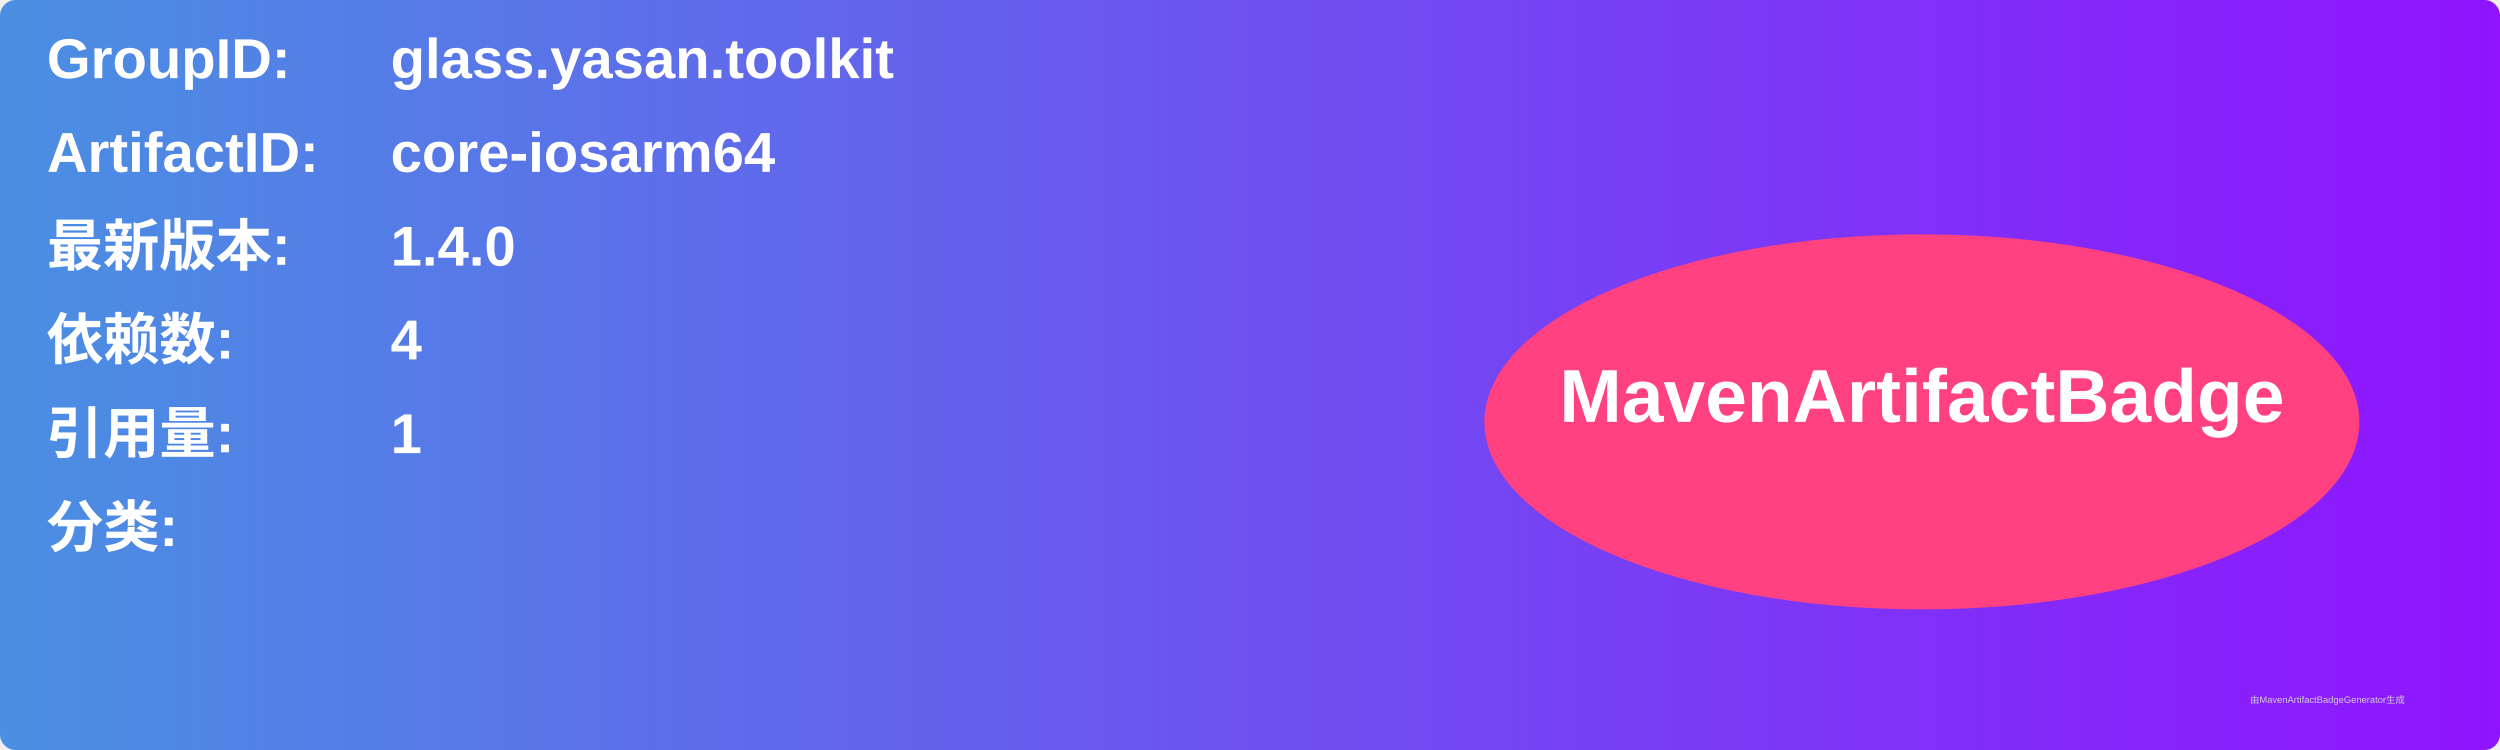
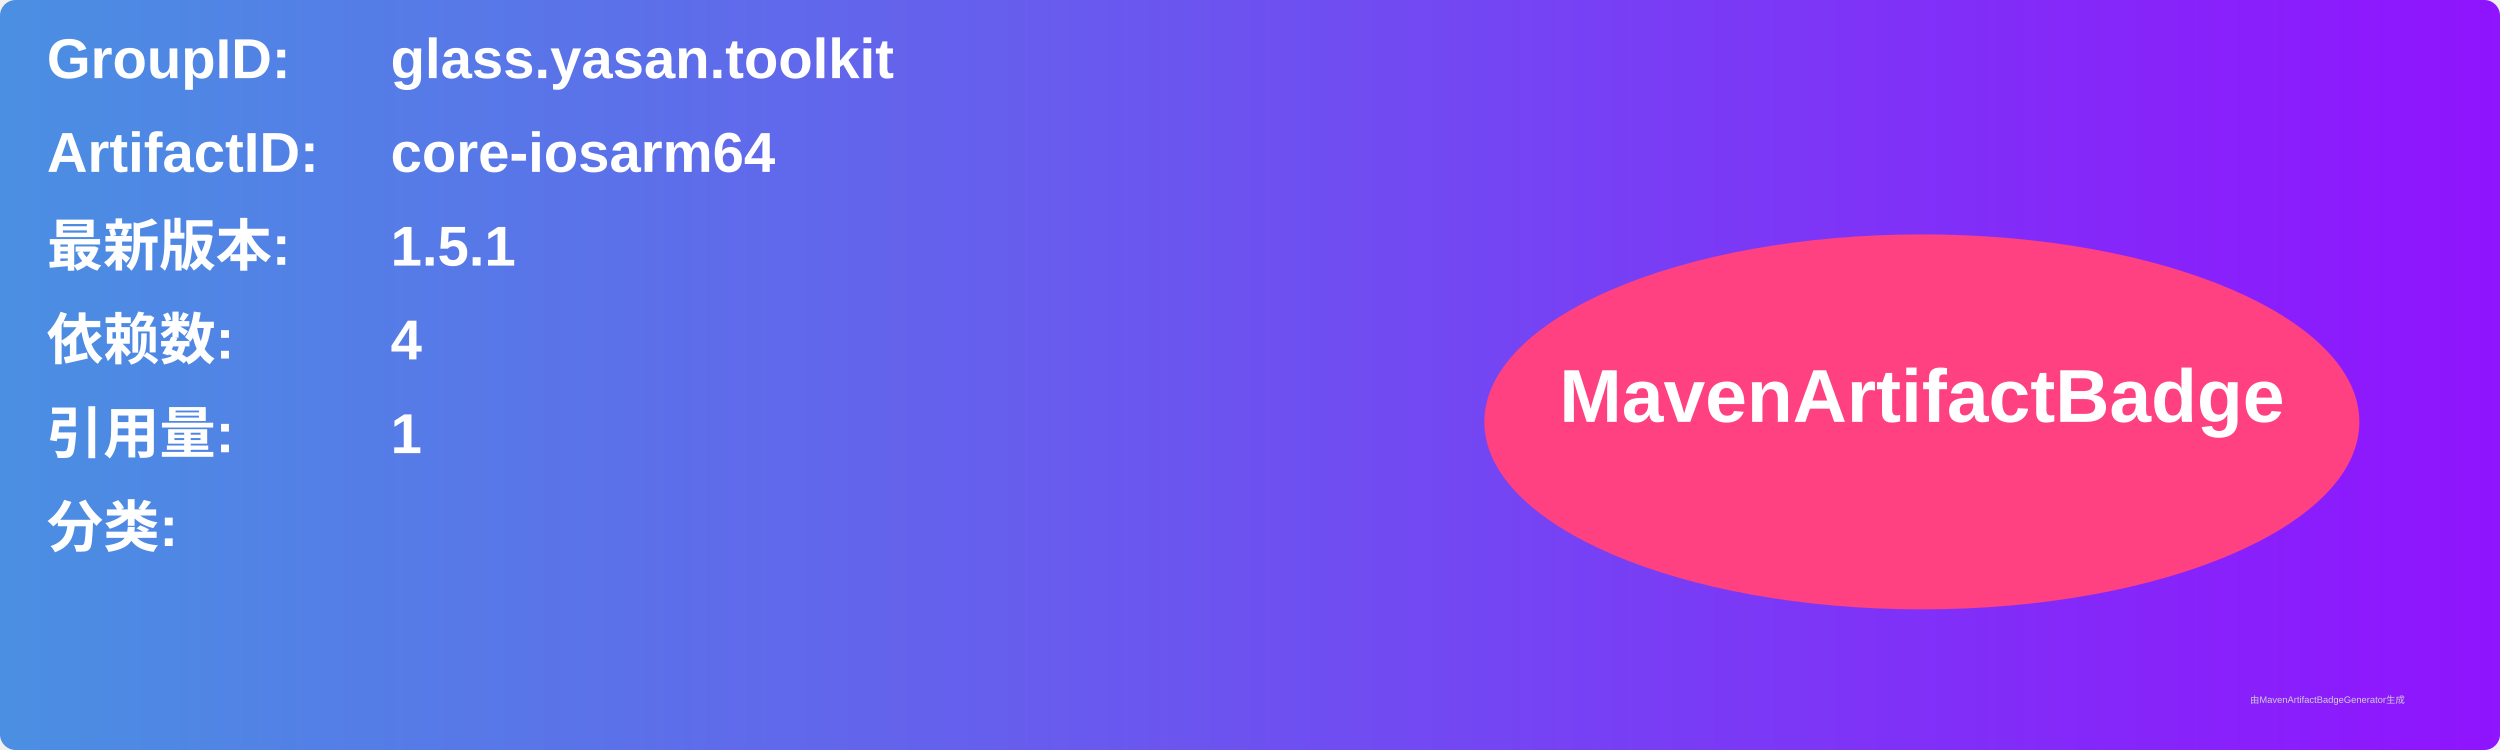
<svg xmlns="http://www.w3.org/2000/svg" width="800" height="240" viewBox="0 0 800 240">
  <linearGradient id="grad" x1="0%" y1="0%" x2="100%" y2="0%">
    <stop offset="0%" stop-color="#4a90e2" />
    <stop offset="100%" stop-color="#9013fe" />
  </linearGradient>
  <rect width="100%" height="100%" rx="5" ry="5" fill="url(#grad)" />
  <g transform="translate(15, 15)">
    <text x="0" y="10" font-family="Arial" font-size="18" fill="white" font-weight="bold" width="260">GroupID:</text>
    <text x="110" y="10" font-family="Arial" font-size="18" fill="white" font-weight="bold" width="460">glass.yasan.toolkit</text>
    <text x="0" y="40" font-family="Arial" font-size="18" fill="white" font-weight="bold" width="260">ArtifactID:</text>
    <text x="110" y="40" font-family="Arial" font-size="18" fill="white" font-weight="bold" width="460">core-iosarm64</text>
    <text x="0" y="70" font-family="Arial" font-size="18" fill="white" font-weight="bold">最新版本:</text>
    <text x="110" y="70" font-family="Arial" font-size="18" fill="white" font-weight="bold">
-       <tspan font-weight="bold">1.4.0</tspan>
+       <tspan font-weight="bold">1.5.1</tspan>
    </text>
    <text x="0" y="100" font-family="Arial" font-size="18" fill="white" font-weight="bold">依赖数: </text>
    <text x="110" y="100" font-family="Arial" font-size="18" fill="white">
      <tspan font-weight="bold">4</tspan>
    </text>
    <text x="0" y="130" font-family="Arial" font-size="18" fill="white" font-weight="bold">引用量: </text>
    <text x="110" y="130" font-family="Arial" font-size="18" fill="white">
      <tspan font-weight="bold">1</tspan>
    </text>
    <text x="0" y="160" font-family="Arial" font-size="18" fill="white" font-weight="bold">分类:</text>
    <text x="10" y="190" font-family="Arial" font-size="10" fill="white">
      <tspan font-weight="bold" />
    </text>
    <ellipse cx="600" cy="120" rx="140" ry="60" fill="#ff4081" />
    <text x="600" y="120" text-anchor="middle" font-family="Arial" font-size="24" fill="white" font-weight="bold">MavenArtifactBadge</text>
  </g>
  <text x="720" y="225" font-family="Arial" font-size="3" fill="#d0d0d0">由MavenArtifactBadgeGenerator生成</text>
</svg>
